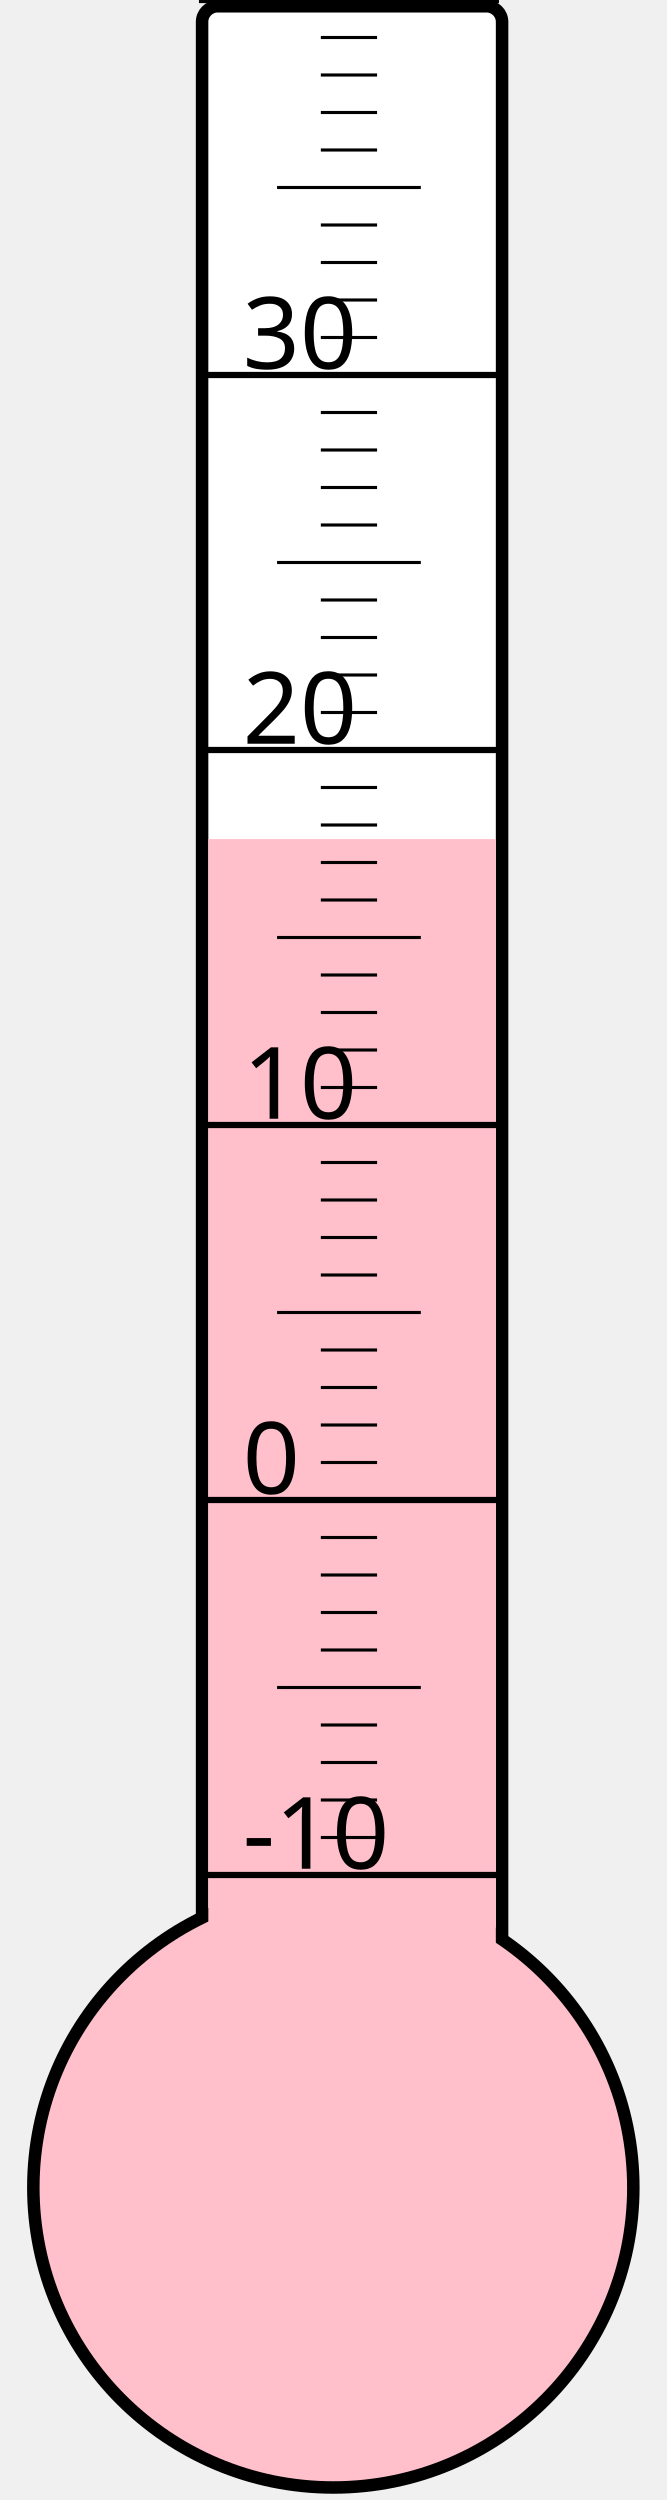
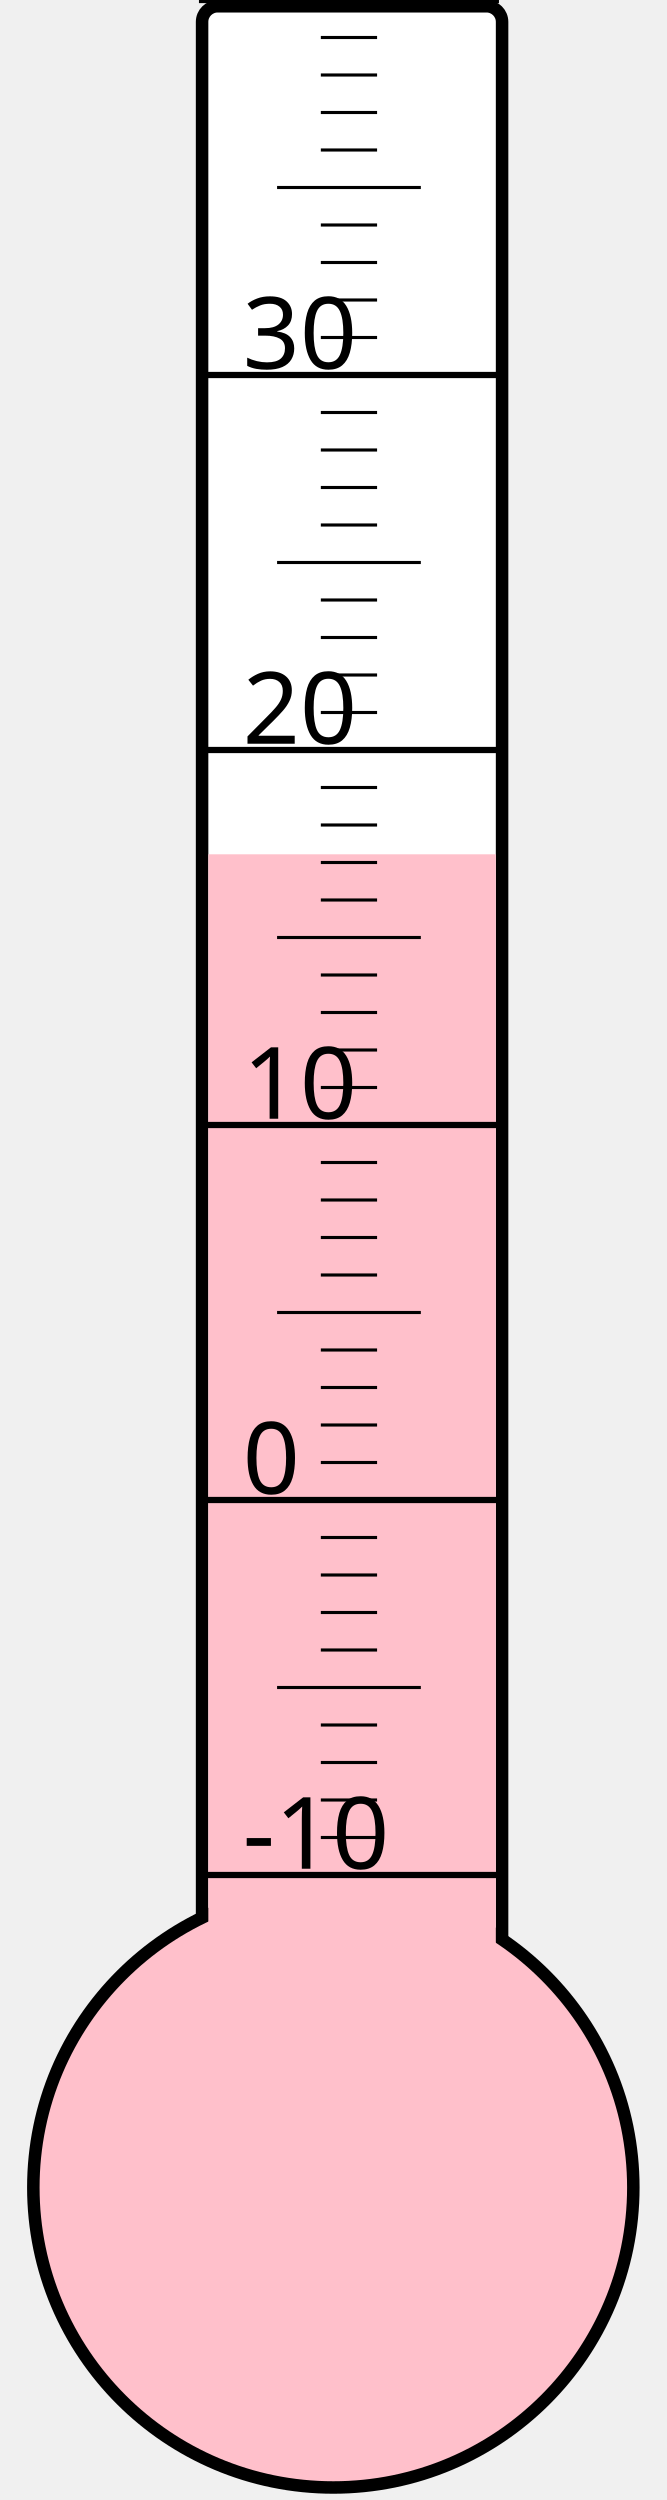
<svg xmlns="http://www.w3.org/2000/svg" width="40px" height="150px" viewBox="0 0 200 800">
  <rect width="200" height="800" x="0" y="0" style="fill: #ffffeb; fill-opacity: 0;" />
  <rect width="96" height="680" x="58" y="2" rx="5" ry="5" style="fill: white; fill-opacity: 1; stroke: black; stroke-width: 4;" />
  <circle cx="100" cy="700" r="96" style="fill: pink; stroke: black; stroke-width: 4;" />
-   <rect width="92" height="431.5" x="60" y="268.5" style="fill: pink; fill-opacity: 1; stroke-width: 0;" />
+   <rect width="92" height="426.625" x="60" y="273.375" style="fill: pink; fill-opacity: 1; stroke-width: 0;" />
  <text x="71" y="598" style="font-family: sans-serif; font-size: 24pt;">-10</text>
  <text x="71" y="478" style="font-family: sans-serif; font-size: 24pt;">0</text>
  <text x="71" y="358" style="font-family: sans-serif; font-size: 24pt;">10</text>
  <text x="71" y="238" style="font-family: sans-serif; font-size: 24pt;">20</text>
  <text x="71" y="118" style="font-family: sans-serif; font-size: 24pt;">30</text>
  <g style="stroke: black;">
    <line x1="57" y1="600" x2="153" y2="600" style="stroke-width: 2;" />
    <line x1="96" y1="588" x2="114" y2="588" style="stroke-width: 1;" />
    <line x1="96" y1="576" x2="114" y2="576" style="stroke-width: 1;" />
    <line x1="96" y1="564" x2="114" y2="564" style="stroke-width: 1;" />
    <line x1="96" y1="552" x2="114" y2="552" style="stroke-width: 1;" />
    <line x1="82" y1="540" x2="128" y2="540" style="stroke-width: 1;" />
    <line x1="96" y1="528" x2="114" y2="528" style="stroke-width: 1;" />
    <line x1="96" y1="516" x2="114" y2="516" style="stroke-width: 1;" />
    <line x1="96" y1="504" x2="114" y2="504" style="stroke-width: 1;" />
    <line x1="96" y1="492" x2="114" y2="492" style="stroke-width: 1;" />
    <line x1="57" y1="480" x2="153" y2="480" style="stroke-width: 2;" />
    <line x1="96" y1="468" x2="114" y2="468" style="stroke-width: 1;" />
    <line x1="96" y1="456" x2="114" y2="456" style="stroke-width: 1;" />
    <line x1="96" y1="444" x2="114" y2="444" style="stroke-width: 1;" />
    <line x1="96" y1="432" x2="114" y2="432" style="stroke-width: 1;" />
    <line x1="82" y1="420" x2="128" y2="420" style="stroke-width: 1;" />
    <line x1="96" y1="408" x2="114" y2="408" style="stroke-width: 1;" />
    <line x1="96" y1="396" x2="114" y2="396" style="stroke-width: 1;" />
    <line x1="96" y1="384" x2="114" y2="384" style="stroke-width: 1;" />
    <line x1="96" y1="372" x2="114" y2="372" style="stroke-width: 1;" />
    <line x1="57" y1="360" x2="153" y2="360" style="stroke-width: 2;" />
    <line x1="96" y1="348" x2="114" y2="348" style="stroke-width: 1;" />
    <line x1="96" y1="336" x2="114" y2="336" style="stroke-width: 1;" />
    <line x1="96" y1="324" x2="114" y2="324" style="stroke-width: 1;" />
    <line x1="96" y1="312" x2="114" y2="312" style="stroke-width: 1;" />
    <line x1="82" y1="300" x2="128" y2="300" style="stroke-width: 1;" />
    <line x1="96" y1="288" x2="114" y2="288" style="stroke-width: 1;" />
    <line x1="96" y1="276" x2="114" y2="276" style="stroke-width: 1;" />
    <line x1="96" y1="264" x2="114" y2="264" style="stroke-width: 1;" />
    <line x1="96" y1="252" x2="114" y2="252" style="stroke-width: 1;" />
    <line x1="57" y1="240" x2="153" y2="240" style="stroke-width: 2;" />
    <line x1="96" y1="228" x2="114" y2="228" style="stroke-width: 1;" />
    <line x1="96" y1="216" x2="114" y2="216" style="stroke-width: 1;" />
    <line x1="96" y1="204" x2="114" y2="204" style="stroke-width: 1;" />
    <line x1="96" y1="192" x2="114" y2="192" style="stroke-width: 1;" />
    <line x1="82" y1="180" x2="128" y2="180" style="stroke-width: 1;" />
    <line x1="96" y1="168" x2="114" y2="168" style="stroke-width: 1;" />
    <line x1="96" y1="156" x2="114" y2="156" style="stroke-width: 1;" />
    <line x1="96" y1="144" x2="114" y2="144" style="stroke-width: 1;" />
    <line x1="96" y1="132" x2="114" y2="132" style="stroke-width: 1;" />
    <line x1="57" y1="120" x2="153" y2="120" style="stroke-width: 2;" />
    <line x1="96" y1="108" x2="114" y2="108" style="stroke-width: 1;" />
    <line x1="96" y1="96" x2="114" y2="96" style="stroke-width: 1;" />
    <line x1="96" y1="84" x2="114" y2="84" style="stroke-width: 1;" />
    <line x1="96" y1="72" x2="114" y2="72" style="stroke-width: 1;" />
    <line x1="82" y1="60" x2="128" y2="60" style="stroke-width: 1;" />
    <line x1="96" y1="48" x2="114" y2="48" style="stroke-width: 1;" />
    <line x1="96" y1="36" x2="114" y2="36" style="stroke-width: 1;" />
    <line x1="96" y1="24" x2="114" y2="24" style="stroke-width: 1;" />
    <line x1="96" y1="12" x2="114" y2="12" style="stroke-width: 1;" />
    <line x1="57" y1="0" x2="153" y2="0" style="stroke-width: 2;" />
  </g>
</svg>
